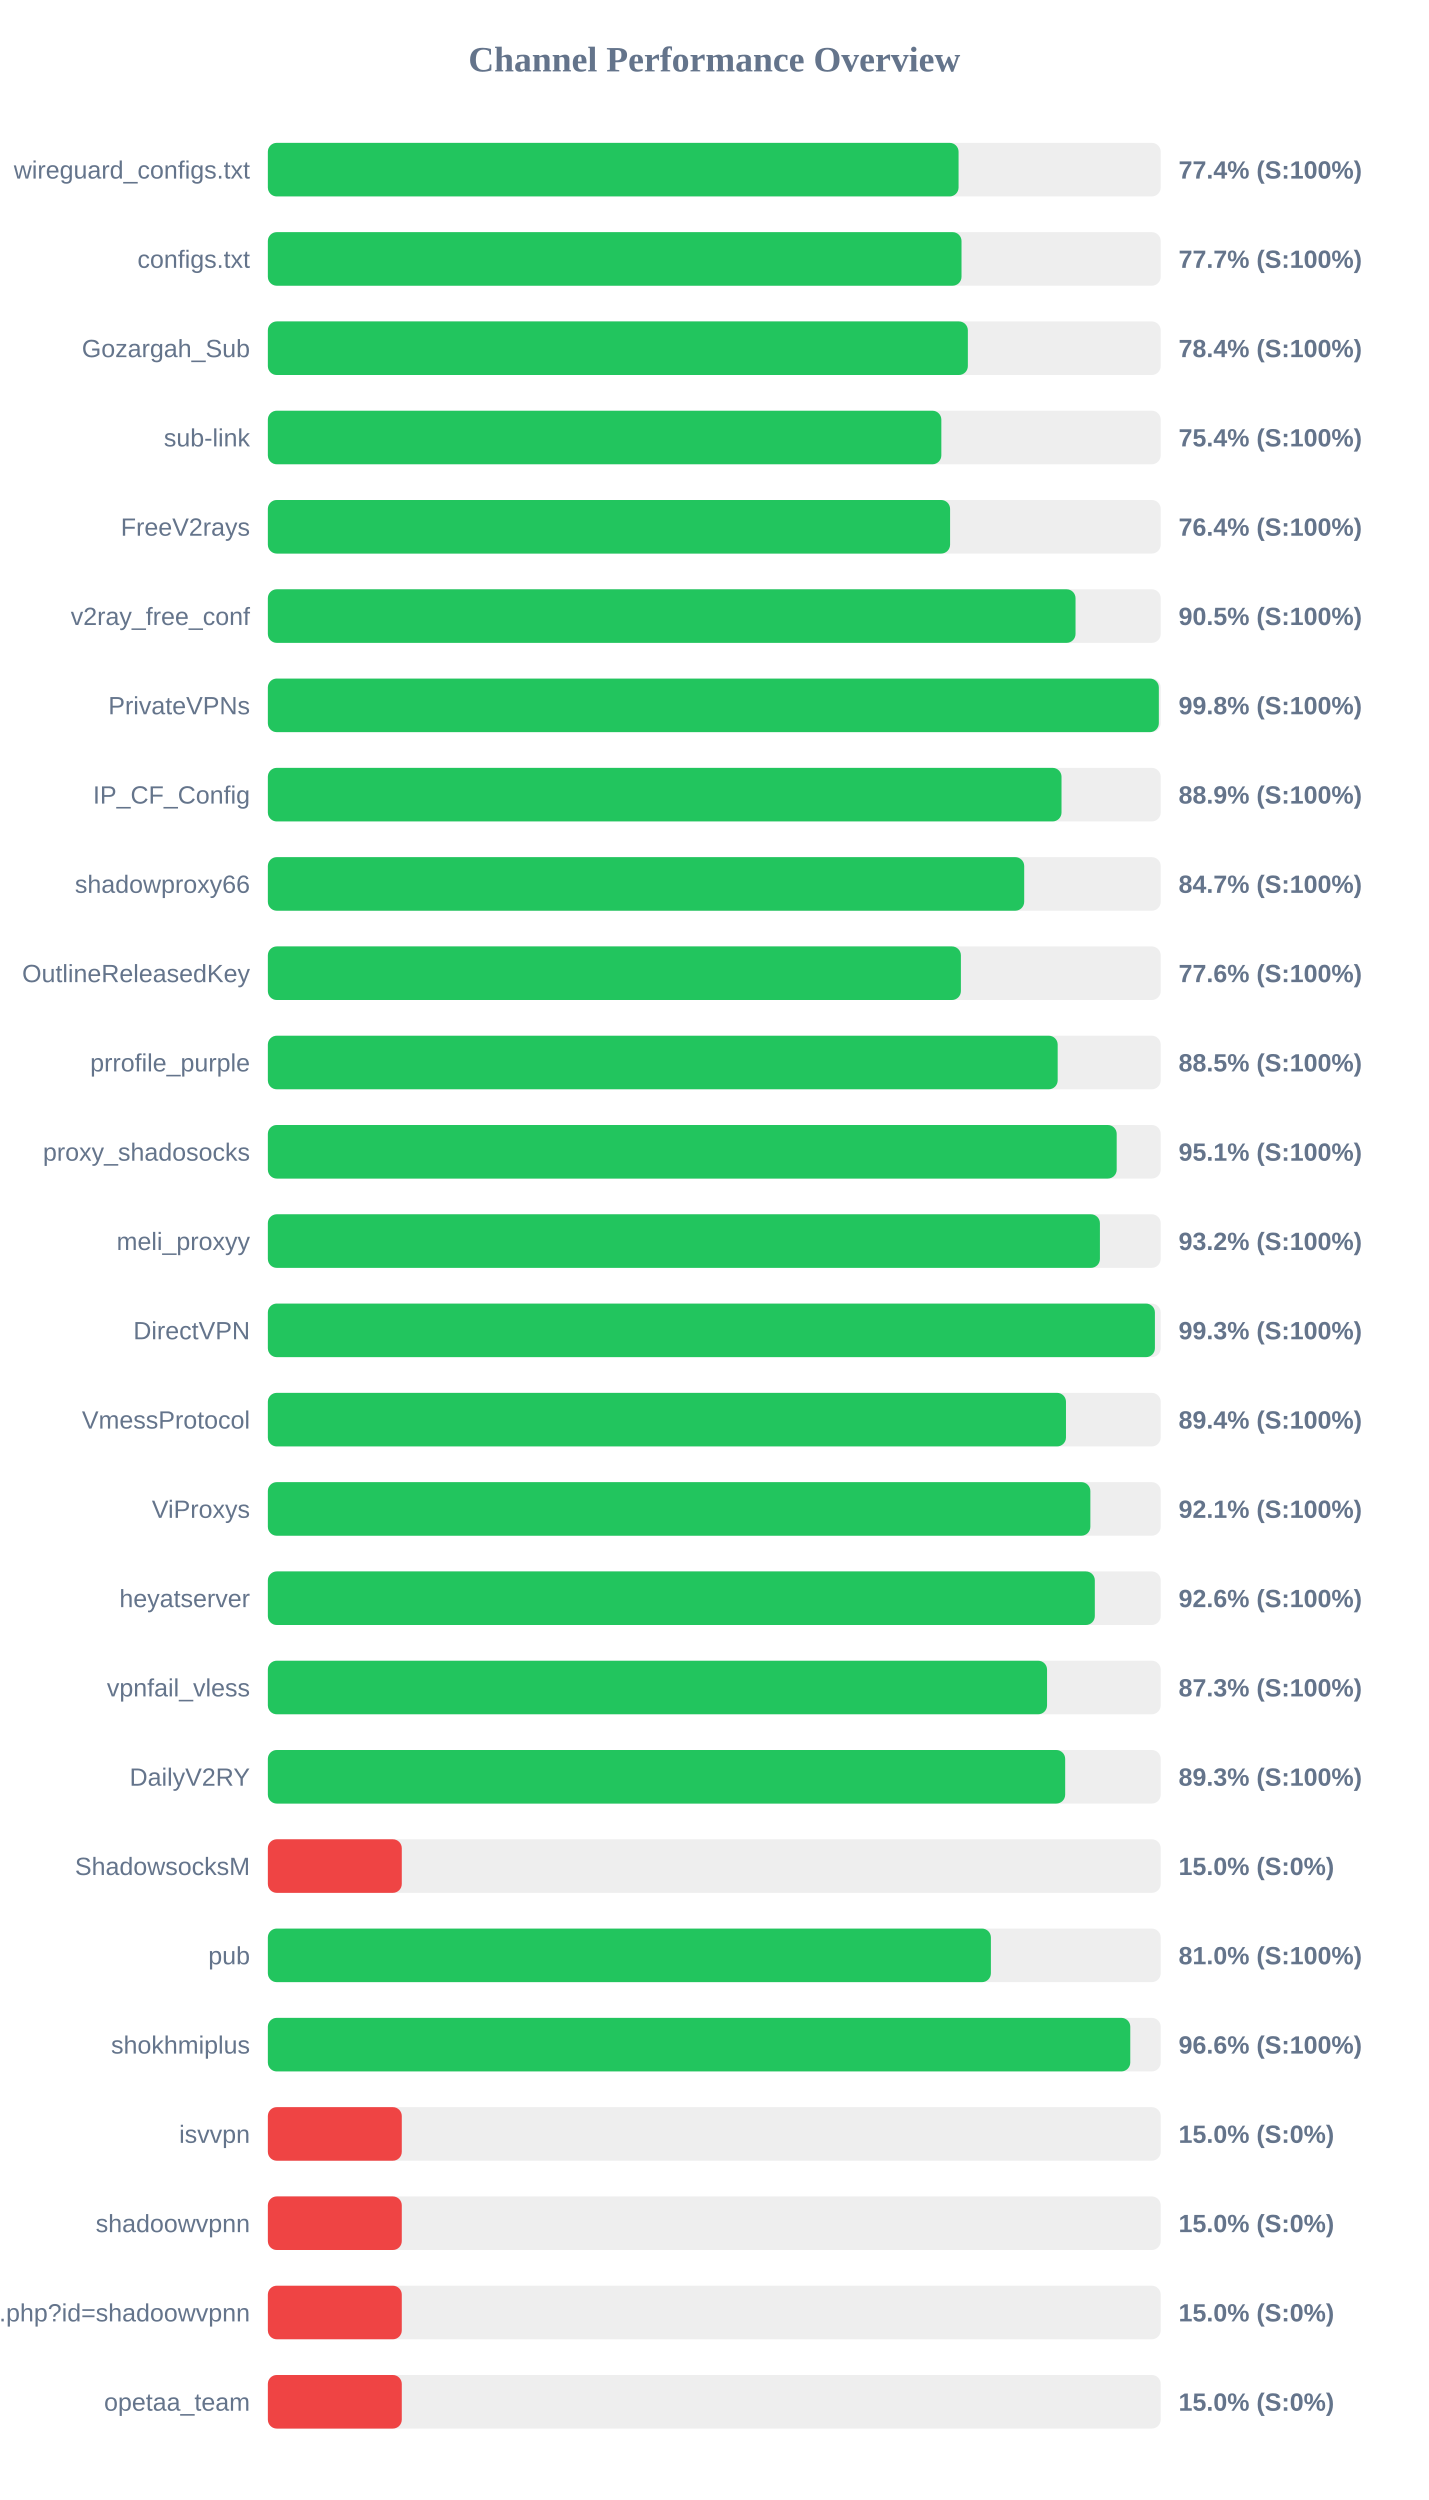
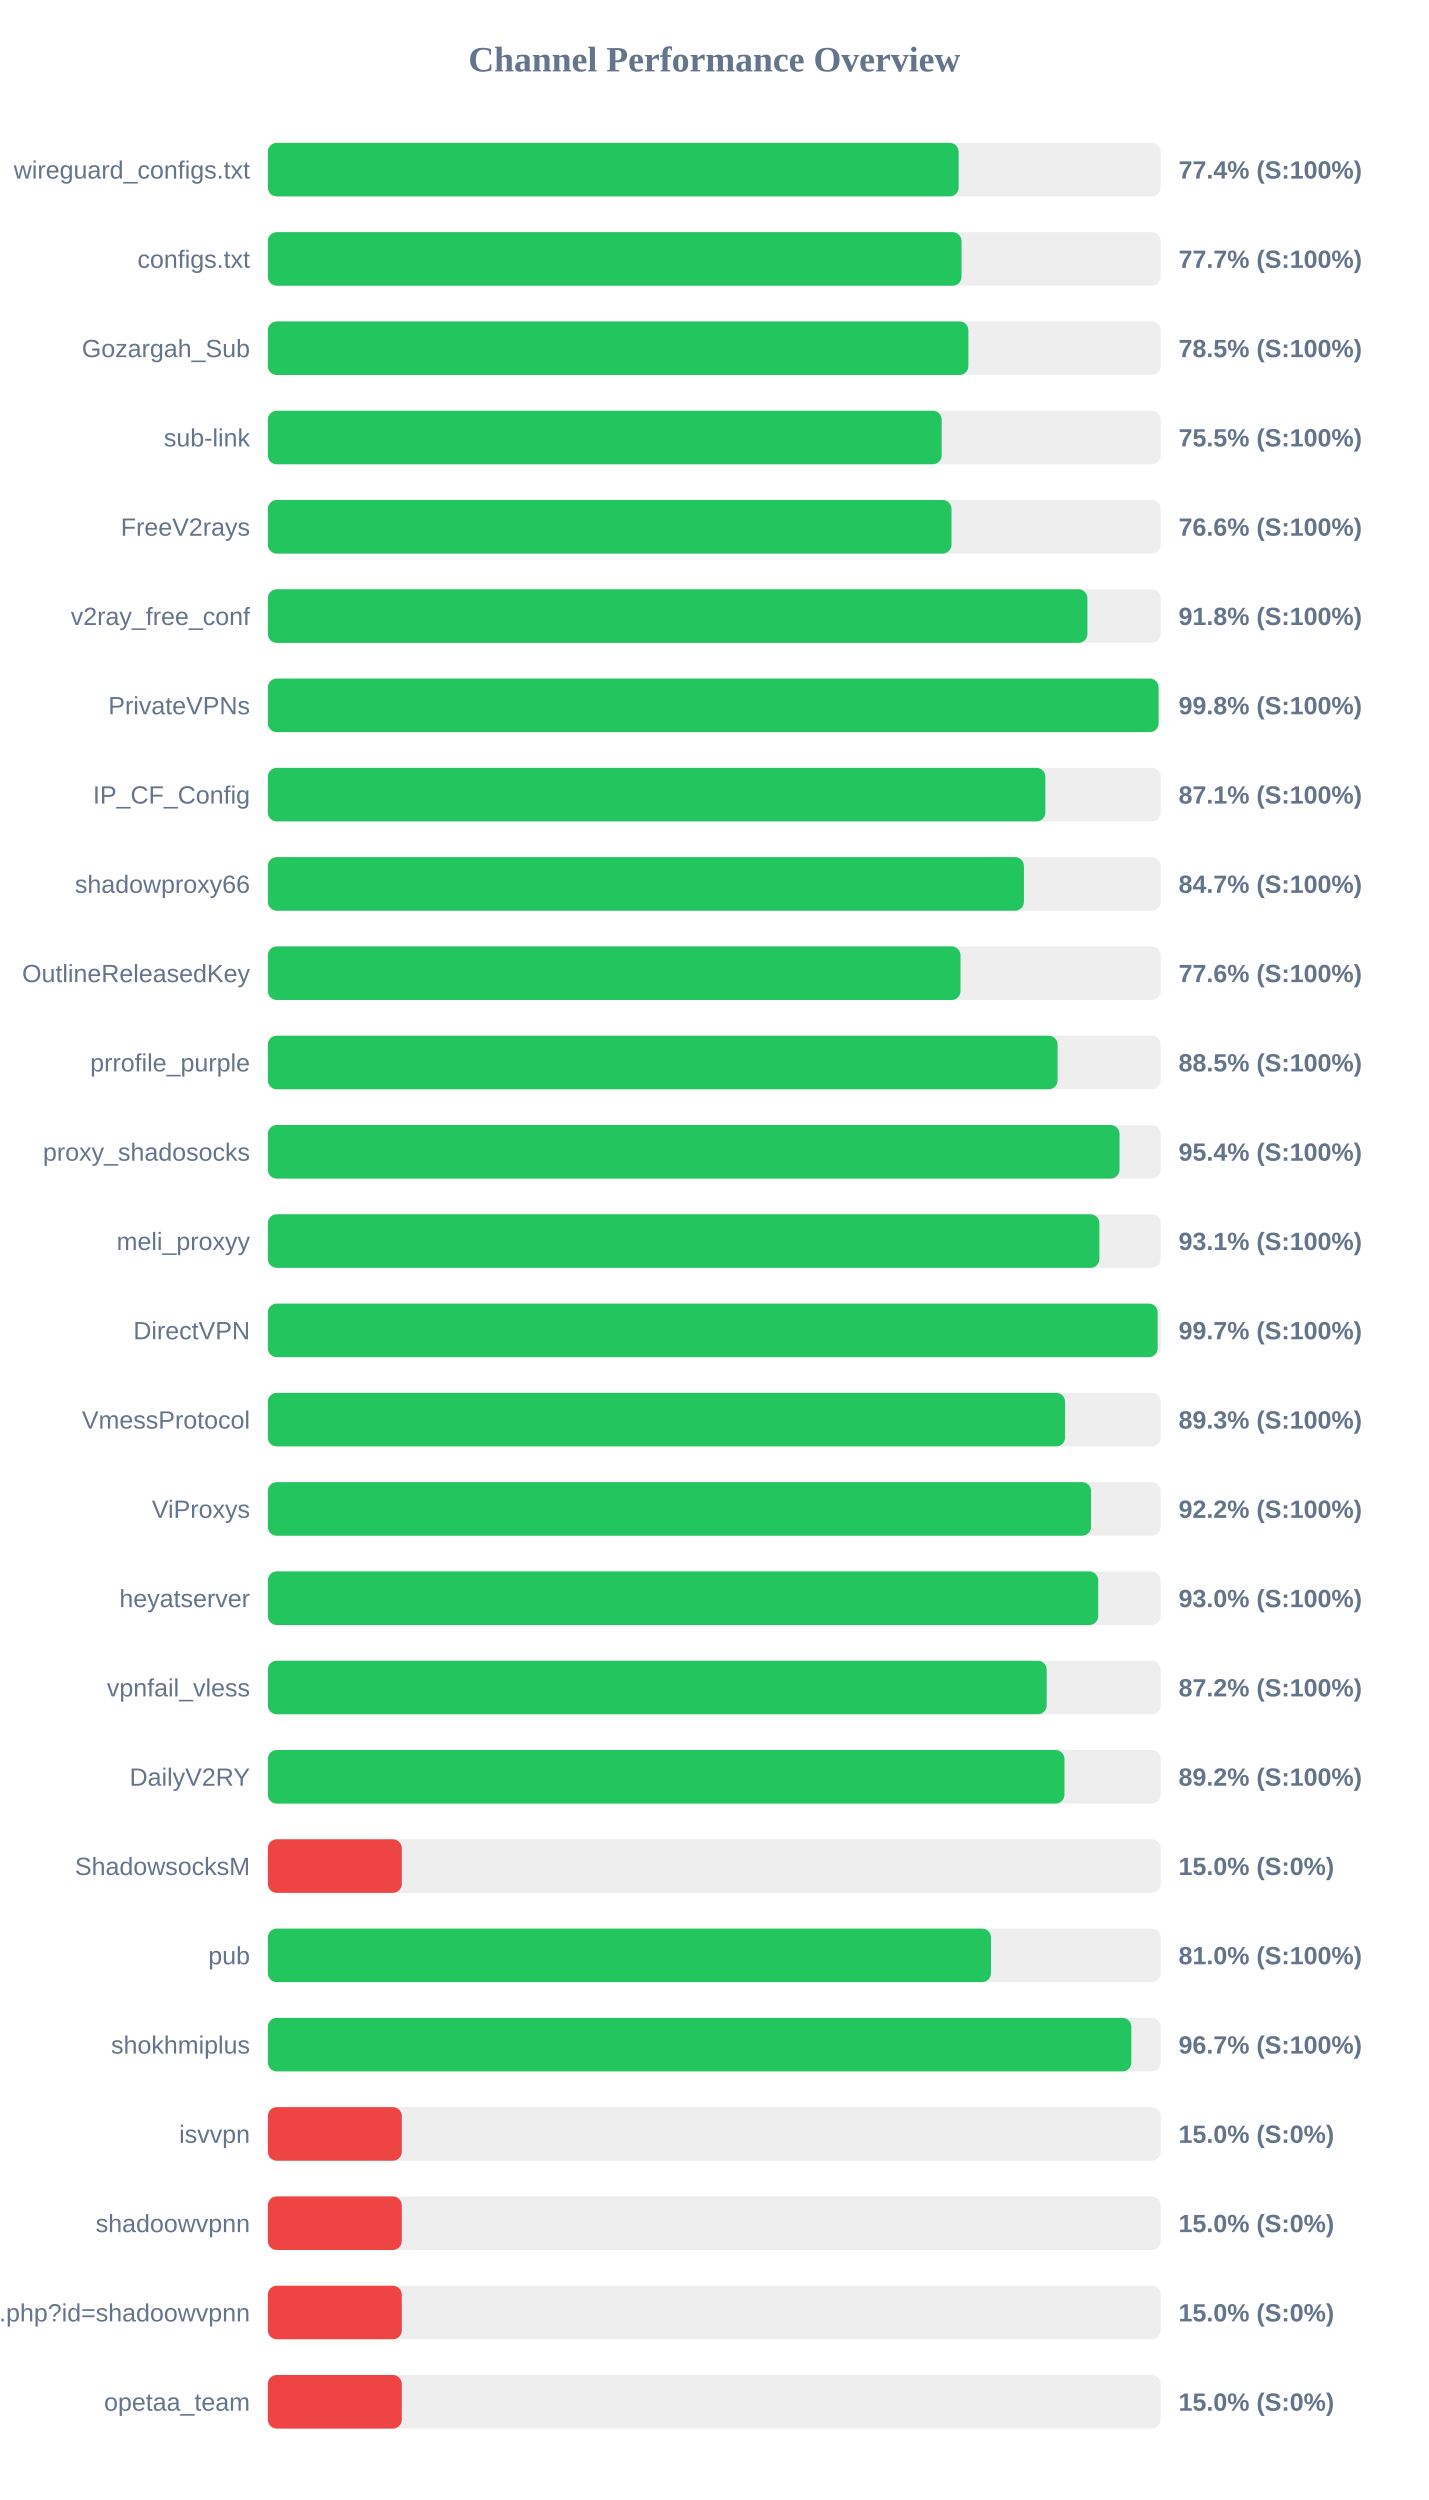
<svg xmlns="http://www.w3.org/2000/svg" width="800" height="1400" version="1.1">
  <style>
        .row { font: 14px Arial; fill: #64748b; }
        .score { font: bold 14px Arial; fill: #64748b; }
    </style>
  <text x="400" y="40" text-anchor="middle" font-size="20px" font-weight="bold" fill="#64748b">Channel Performance Overview</text>
  <rect x="150" y="80" width="500" height="30" fill="#eee" rx="5" />
-   <rect x="150" y="80" width="386.8" height="30" fill="#22c55e" rx="5" />
+   <rect x="150" y="80" width="386.85" height="30" fill="#22c55e" rx="5" />
  <text x="140" y="100" text-anchor="end" class="row">wireguard_configs.txt</text>
  <text x="660" y="100" text-anchor="start" class="score">77.4% (S:100%)</text>
  <rect x="150" y="130" width="500" height="30" fill="#eee" rx="5" />
  <rect x="150" y="130" width="388.45" height="30" fill="#22c55e" rx="5" />
  <text x="140" y="150" text-anchor="end" class="row">configs.txt</text>
  <text x="660" y="150" text-anchor="start" class="score">77.7% (S:100%)</text>
  <rect x="150" y="180" width="500" height="30" fill="#eee" rx="5" />
-   <rect x="150" y="180" width="392.0" height="30" fill="#22c55e" rx="5" />
+   <rect x="150" y="180" width="392.3" height="30" fill="#22c55e" rx="5" />
  <text x="140" y="200" text-anchor="end" class="row">Gozargah_Sub</text>
-   <text x="660" y="200" text-anchor="start" class="score">78.4% (S:100%)</text>
+   <text x="660" y="200" text-anchor="start" class="score">78.5% (S:100%)</text>
  <rect x="150" y="230" width="500" height="30" fill="#eee" rx="5" />
-   <rect x="150" y="230" width="377.15" height="30" fill="#22c55e" rx="5" />
+   <rect x="150" y="230" width="377.35" height="30" fill="#22c55e" rx="5" />
  <text x="140" y="250" text-anchor="end" class="row">sub-link</text>
-   <text x="660" y="250" text-anchor="start" class="score">75.4% (S:100%)</text>
+   <text x="660" y="250" text-anchor="start" class="score">75.5% (S:100%)</text>
  <rect x="150" y="280" width="500" height="30" fill="#eee" rx="5" />
-   <rect x="150" y="280" width="382.05" height="30" fill="#22c55e" rx="5" />
+   <rect x="150" y="280" width="382.85" height="30" fill="#22c55e" rx="5" />
  <text x="140" y="300" text-anchor="end" class="row">FreeV2rays</text>
-   <text x="660" y="300" text-anchor="start" class="score">76.4% (S:100%)</text>
+   <text x="660" y="300" text-anchor="start" class="score">76.6% (S:100%)</text>
  <rect x="150" y="330" width="500" height="30" fill="#eee" rx="5" />
-   <rect x="150" y="330" width="452.3" height="30" fill="#22c55e" rx="5" />
+   <rect x="150" y="330" width="458.95" height="30" fill="#22c55e" rx="5" />
  <text x="140" y="350" text-anchor="end" class="row">v2ray_free_conf</text>
-   <text x="660" y="350" text-anchor="start" class="score">90.5% (S:100%)</text>
+   <text x="660" y="350" text-anchor="start" class="score">91.8% (S:100%)</text>
  <rect x="150" y="380" width="500" height="30" fill="#eee" rx="5" />
-   <rect x="150" y="380" width="498.95" height="30" fill="#22c55e" rx="5" />
+   <rect x="150" y="380" width="498.8" height="30" fill="#22c55e" rx="5" />
  <text x="140" y="400" text-anchor="end" class="row">PrivateVPNs</text>
  <text x="660" y="400" text-anchor="start" class="score">99.8% (S:100%)</text>
  <rect x="150" y="430" width="500" height="30" fill="#eee" rx="5" />
-   <rect x="150" y="430" width="444.45" height="30" fill="#22c55e" rx="5" />
+   <rect x="150" y="430" width="435.4" height="30" fill="#22c55e" rx="5" />
  <text x="140" y="450" text-anchor="end" class="row">IP_CF_Config</text>
-   <text x="660" y="450" text-anchor="start" class="score">88.9% (S:100%)</text>
+   <text x="660" y="450" text-anchor="start" class="score">87.1% (S:100%)</text>
  <rect x="150" y="480" width="500" height="30" fill="#eee" rx="5" />
-   <rect x="150" y="480" width="423.55" height="30" fill="#22c55e" rx="5" />
+   <rect x="150" y="480" width="423.4" height="30" fill="#22c55e" rx="5" />
  <text x="140" y="500" text-anchor="end" class="row">shadowproxy66</text>
  <text x="660" y="500" text-anchor="start" class="score">84.7% (S:100%)</text>
  <rect x="150" y="530" width="500" height="30" fill="#eee" rx="5" />
-   <rect x="150" y="530" width="388.1" height="30" fill="#22c55e" rx="5" />
+   <rect x="150" y="530" width="387.9" height="30" fill="#22c55e" rx="5" />
  <text x="140" y="550" text-anchor="end" class="row">OutlineReleasedKey</text>
  <text x="660" y="550" text-anchor="start" class="score">77.6% (S:100%)</text>
  <rect x="150" y="580" width="500" height="30" fill="#eee" rx="5" />
-   <rect x="150" y="580" width="442.3" height="30" fill="#22c55e" rx="5" />
+   <rect x="150" y="580" width="442.25" height="30" fill="#22c55e" rx="5" />
  <text x="140" y="600" text-anchor="end" class="row">prrofile_purple</text>
  <text x="660" y="600" text-anchor="start" class="score">88.5% (S:100%)</text>
  <rect x="150" y="630" width="500" height="30" fill="#eee" rx="5" />
-   <rect x="150" y="630" width="475.35" height="30" fill="#22c55e" rx="5" />
+   <rect x="150" y="630" width="476.95" height="30" fill="#22c55e" rx="5" />
  <text x="140" y="650" text-anchor="end" class="row">proxy_shadosocks</text>
-   <text x="660" y="650" text-anchor="start" class="score">95.1% (S:100%)</text>
+   <text x="660" y="650" text-anchor="start" class="score">95.4% (S:100%)</text>
  <rect x="150" y="680" width="500" height="30" fill="#eee" rx="5" />
-   <rect x="150" y="680" width="465.95" height="30" fill="#22c55e" rx="5" />
+   <rect x="150" y="680" width="465.65" height="30" fill="#22c55e" rx="5" />
  <text x="140" y="700" text-anchor="end" class="row">meli_proxyy</text>
-   <text x="660" y="700" text-anchor="start" class="score">93.2% (S:100%)</text>
+   <text x="660" y="700" text-anchor="start" class="score">93.1% (S:100%)</text>
  <rect x="150" y="730" width="500" height="30" fill="#eee" rx="5" />
-   <rect x="150" y="730" width="496.75" height="30" fill="#22c55e" rx="5" />
+   <rect x="150" y="730" width="498.3" height="30" fill="#22c55e" rx="5" />
  <text x="140" y="750" text-anchor="end" class="row">DirectVPN</text>
-   <text x="660" y="750" text-anchor="start" class="score">99.3% (S:100%)</text>
+   <text x="660" y="750" text-anchor="start" class="score">99.7% (S:100%)</text>
  <rect x="150" y="780" width="500" height="30" fill="#eee" rx="5" />
-   <rect x="150" y="780" width="446.95" height="30" fill="#22c55e" rx="5" />
+   <rect x="150" y="780" width="446.45" height="30" fill="#22c55e" rx="5" />
  <text x="140" y="800" text-anchor="end" class="row">VmessProtocol</text>
-   <text x="660" y="800" text-anchor="start" class="score">89.4% (S:100%)</text>
+   <text x="660" y="800" text-anchor="start" class="score">89.3% (S:100%)</text>
  <rect x="150" y="830" width="500" height="30" fill="#eee" rx="5" />
-   <rect x="150" y="830" width="460.6" height="30" fill="#22c55e" rx="5" />
+   <rect x="150" y="830" width="461.0" height="30" fill="#22c55e" rx="5" />
  <text x="140" y="850" text-anchor="end" class="row">ViProxys</text>
-   <text x="660" y="850" text-anchor="start" class="score">92.1% (S:100%)</text>
+   <text x="660" y="850" text-anchor="start" class="score">92.2% (S:100%)</text>
  <rect x="150" y="880" width="500" height="30" fill="#eee" rx="5" />
-   <rect x="150" y="880" width="463.1" height="30" fill="#22c55e" rx="5" />
+   <rect x="150" y="880" width="465.0" height="30" fill="#22c55e" rx="5" />
  <text x="140" y="900" text-anchor="end" class="row">heyatserver</text>
-   <text x="660" y="900" text-anchor="start" class="score">92.6% (S:100%)</text>
+   <text x="660" y="900" text-anchor="start" class="score">93.0% (S:100%)</text>
  <rect x="150" y="930" width="500" height="30" fill="#eee" rx="5" />
-   <rect x="150" y="930" width="436.35" height="30" fill="#22c55e" rx="5" />
+   <rect x="150" y="930" width="436.15" height="30" fill="#22c55e" rx="5" />
  <text x="140" y="950" text-anchor="end" class="row">vpnfail_vless</text>
-   <text x="660" y="950" text-anchor="start" class="score">87.3% (S:100%)</text>
+   <text x="660" y="950" text-anchor="start" class="score">87.2% (S:100%)</text>
  <rect x="150" y="980" width="500" height="30" fill="#eee" rx="5" />
-   <rect x="150" y="980" width="446.5" height="30" fill="#22c55e" rx="5" />
+   <rect x="150" y="980" width="446.1" height="30" fill="#22c55e" rx="5" />
  <text x="140" y="1000" text-anchor="end" class="row">DailyV2RY</text>
-   <text x="660" y="1000" text-anchor="start" class="score">89.3% (S:100%)</text>
+   <text x="660" y="1000" text-anchor="start" class="score">89.2% (S:100%)</text>
  <rect x="150" y="1030" width="500" height="30" fill="#eee" rx="5" />
  <rect x="150" y="1030" width="75.0" height="30" fill="#ef4444" rx="5" />
  <text x="140" y="1050" text-anchor="end" class="row">ShadowsocksM</text>
  <text x="660" y="1050" text-anchor="start" class="score">15.0% (S:0%)</text>
  <rect x="150" y="1080" width="500" height="30" fill="#eee" rx="5" />
-   <rect x="150" y="1080" width="404.9" height="30" fill="#22c55e" rx="5" />
+   <rect x="150" y="1080" width="404.95" height="30" fill="#22c55e" rx="5" />
  <text x="140" y="1100" text-anchor="end" class="row">pub</text>
  <text x="660" y="1100" text-anchor="start" class="score">81.0% (S:100%)</text>
  <rect x="150" y="1130" width="500" height="30" fill="#eee" rx="5" />
-   <rect x="150" y="1130" width="482.95" height="30" fill="#22c55e" rx="5" />
+   <rect x="150" y="1130" width="483.55" height="30" fill="#22c55e" rx="5" />
  <text x="140" y="1150" text-anchor="end" class="row">shokhmiplus</text>
-   <text x="660" y="1150" text-anchor="start" class="score">96.6% (S:100%)</text>
+   <text x="660" y="1150" text-anchor="start" class="score">96.7% (S:100%)</text>
  <rect x="150" y="1180" width="500" height="30" fill="#eee" rx="5" />
  <rect x="150" y="1180" width="75.0" height="30" fill="#ef4444" rx="5" />
  <text x="140" y="1200" text-anchor="end" class="row">isvvpn</text>
  <text x="660" y="1200" text-anchor="start" class="score">15.0% (S:0%)</text>
  <rect x="150" y="1230" width="500" height="30" fill="#eee" rx="5" />
  <rect x="150" y="1230" width="75.0" height="30" fill="#ef4444" rx="5" />
  <text x="140" y="1250" text-anchor="end" class="row">shadoowvpnn</text>
  <text x="660" y="1250" text-anchor="start" class="score">15.0% (S:0%)</text>
  <rect x="150" y="1280" width="500" height="30" fill="#eee" rx="5" />
  <rect x="150" y="1280" width="75.0" height="30" fill="#ef4444" rx="5" />
  <text x="140" y="1300" text-anchor="end" class="row">api.php?id=shadoowvpnn</text>
  <text x="660" y="1300" text-anchor="start" class="score">15.0% (S:0%)</text>
  <rect x="150" y="1330" width="500" height="30" fill="#eee" rx="5" />
  <rect x="150" y="1330" width="75.0" height="30" fill="#ef4444" rx="5" />
  <text x="140" y="1350" text-anchor="end" class="row">opetaa_team</text>
  <text x="660" y="1350" text-anchor="start" class="score">15.0% (S:0%)</text>
</svg>
